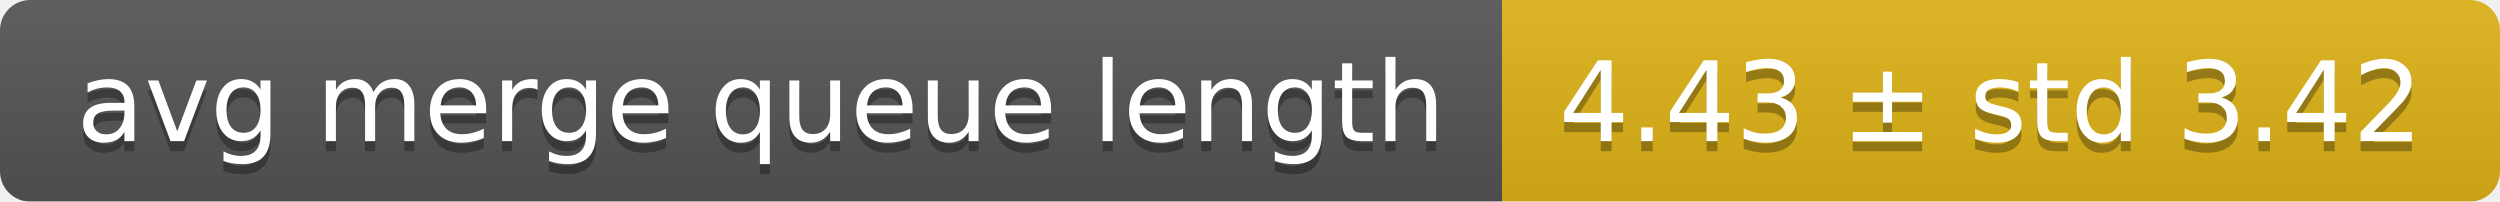
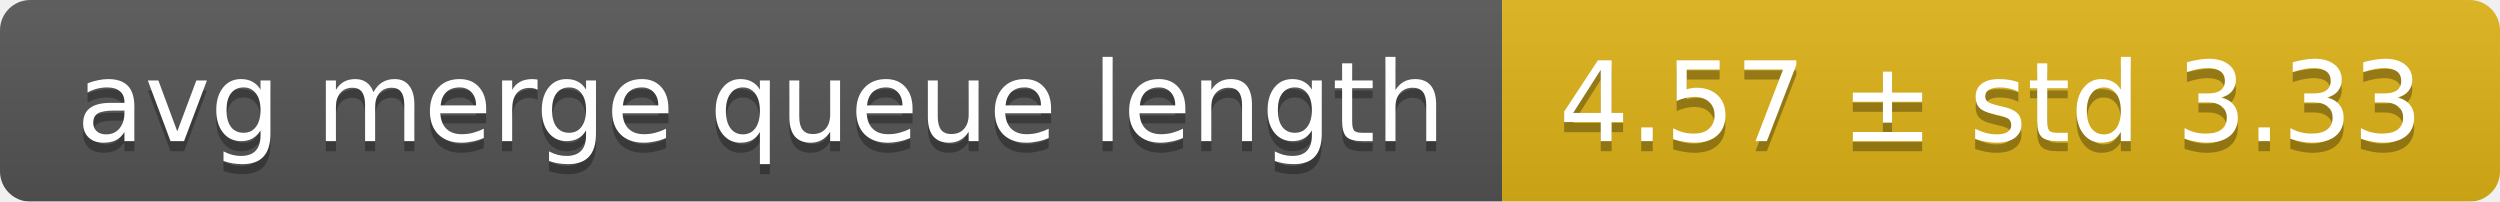
<svg xmlns="http://www.w3.org/2000/svg" width="248" height="20">
  <linearGradient id="smooth" x2="0" y2="100%">
    <stop offset="0" stop-color="#bbb" stop-opacity=".1" />
    <stop offset="1" stop-opacity=".1" />
  </linearGradient>
  <mask id="round">
    <rect width="248" height="20" rx="3" fill="#fff" />
  </mask>
  <g mask="url(#round)">
    <rect width="149" height="20" fill="#555" />
    <rect x="149" width="99" height="20" fill="#dfb317" />
    <rect width="248" height="20" fill="url(#smooth)" />
  </g>
  <g fill="#fff" text-anchor="middle" font-family="DejaVu Sans,Verdana,Geneva,sans-serif" font-size="11">
    <text x="75.5" y="15" fill="#010101" fill-opacity=".3">avg merge queue length</text>
    <text x="75.5" y="14">avg merge queue length</text>
-     <text x="197.5" y="15" fill="#010101" fill-opacity=".3">4.43 ± std 3.42</text>
-     <text x="197.5" y="14">4.43 ± std 3.42</text>
+     <text x="197.5" y="15" fill="#010101" fill-opacity=".3">4.57 ± std 3.33</text>
+     <text x="197.5" y="14">4.57 ± std 3.33</text>
  </g>
</svg>
